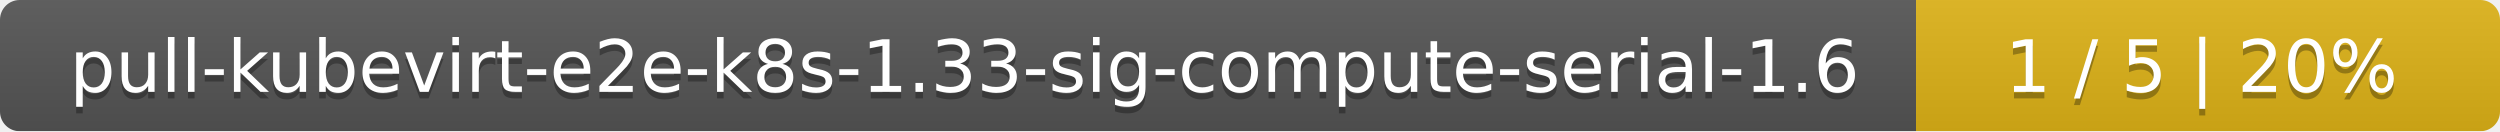
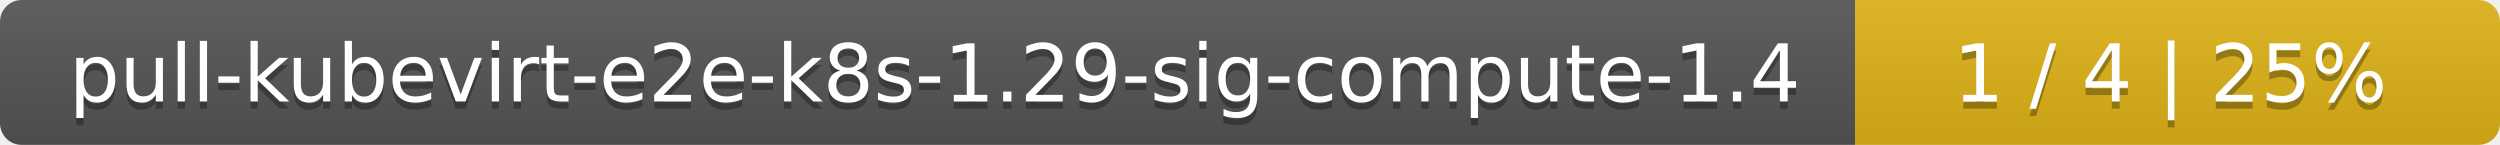
- <svg xmlns="http://www.w3.org/2000/svg" width="381" height="20">
+ <svg xmlns="http://www.w3.org/2000/svg" width="345" height="20">
  <linearGradient id="smooth" x2="0" y2="100%">
    <stop offset="0" stop-color="#bbb" stop-opacity=".1" />
    <stop offset="1" stop-opacity=".1" />
  </linearGradient>
  <mask id="round">
-     <rect width="381" height="20" rx="3" fill="#fff" />
+     <rect width="345" height="20" rx="3" fill="#fff" />
  </mask>
  <g mask="url(#round)">
-     <rect width="292" height="20" fill="#555" />
-     <rect x="292" width="89" height="20" fill="#dfb317" />
-     <rect width="381" height="20" fill="url(#smooth)" />
+     <rect width="256" height="20" fill="#555" />
+     <rect x="256" width="89" height="20" fill="#dfb317" />
+     <rect width="345" height="20" fill="url(#smooth)" />
  </g>
  <g fill="#fff" text-anchor="middle" font-family="DejaVu Sans,Verdana,Geneva,sans-serif" font-size="11">
-     <text x="147" y="15" fill="#010101" fill-opacity=".3">pull-kubevirt-e2e-k8s-1.33-sig-compute-serial-1.6</text>
-     <text x="147" y="14">pull-kubevirt-e2e-k8s-1.33-sig-compute-serial-1.6</text>
-     <text x="335.5" y="15" fill="#010101" fill-opacity=".3">1 / 5    |    20%</text>
-     <text x="335.5" y="14">1 / 5    |    20%</text>
+     <text x="129" y="15" fill="#010101" fill-opacity=".3">pull-kubevirt-e2e-k8s-1.29-sig-compute-1.4</text>
+     <text x="129" y="14">pull-kubevirt-e2e-k8s-1.29-sig-compute-1.4</text>
+     <text x="299.5" y="15" fill="#010101" fill-opacity=".3">1 / 4    |    25%</text>
+     <text x="299.5" y="14">1 / 4    |    25%</text>
  </g>
</svg>
